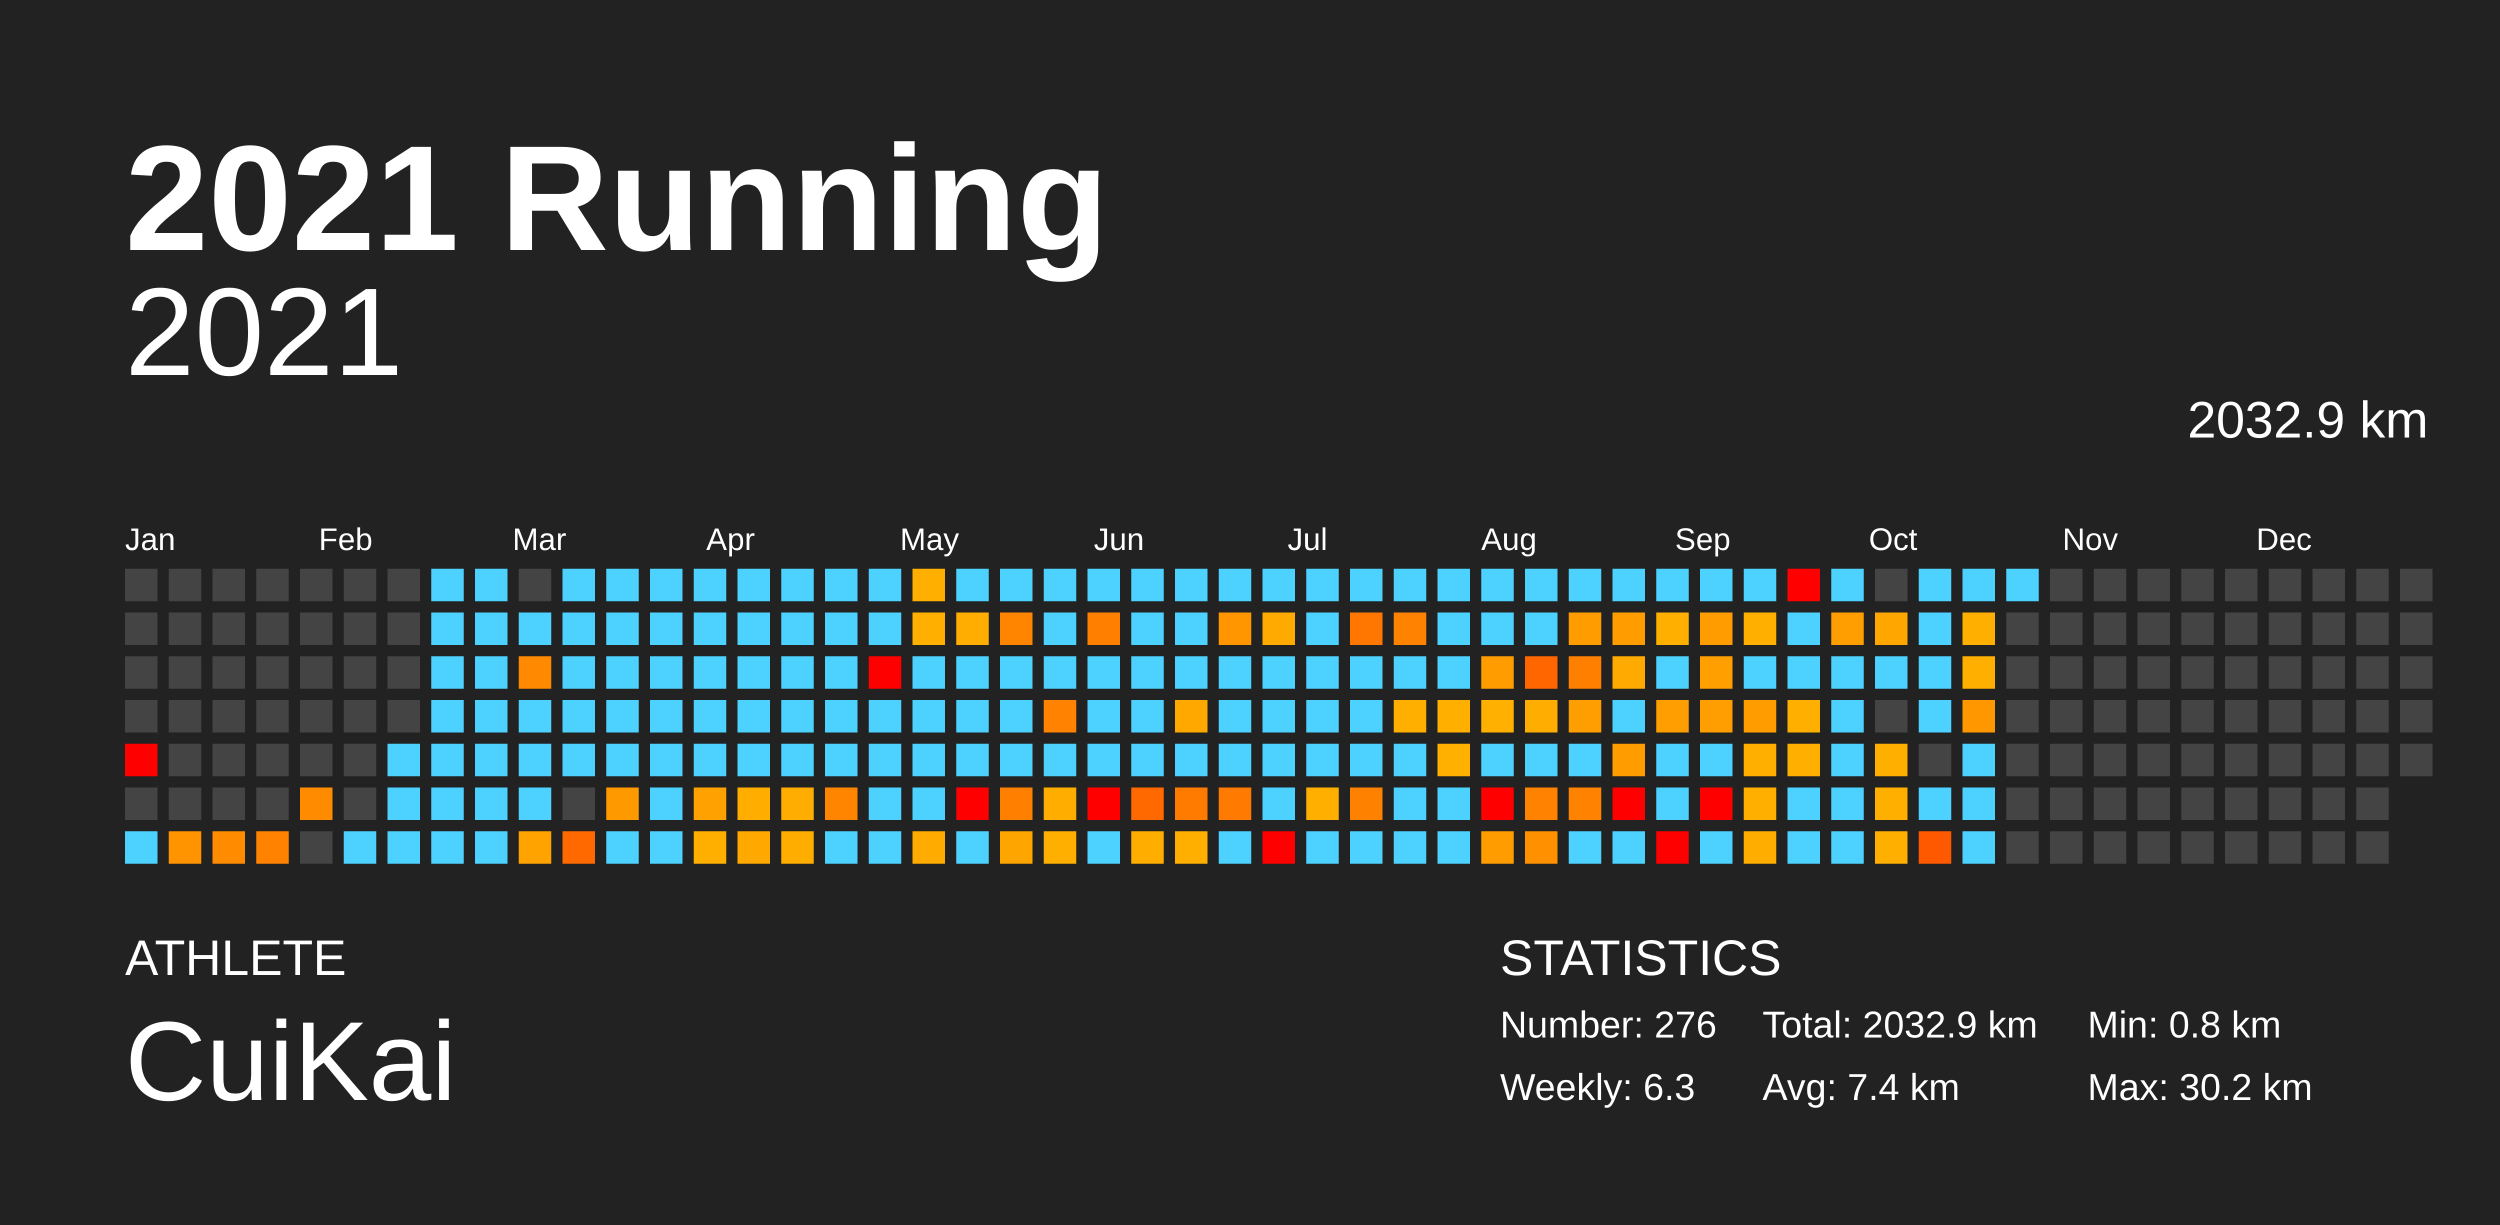
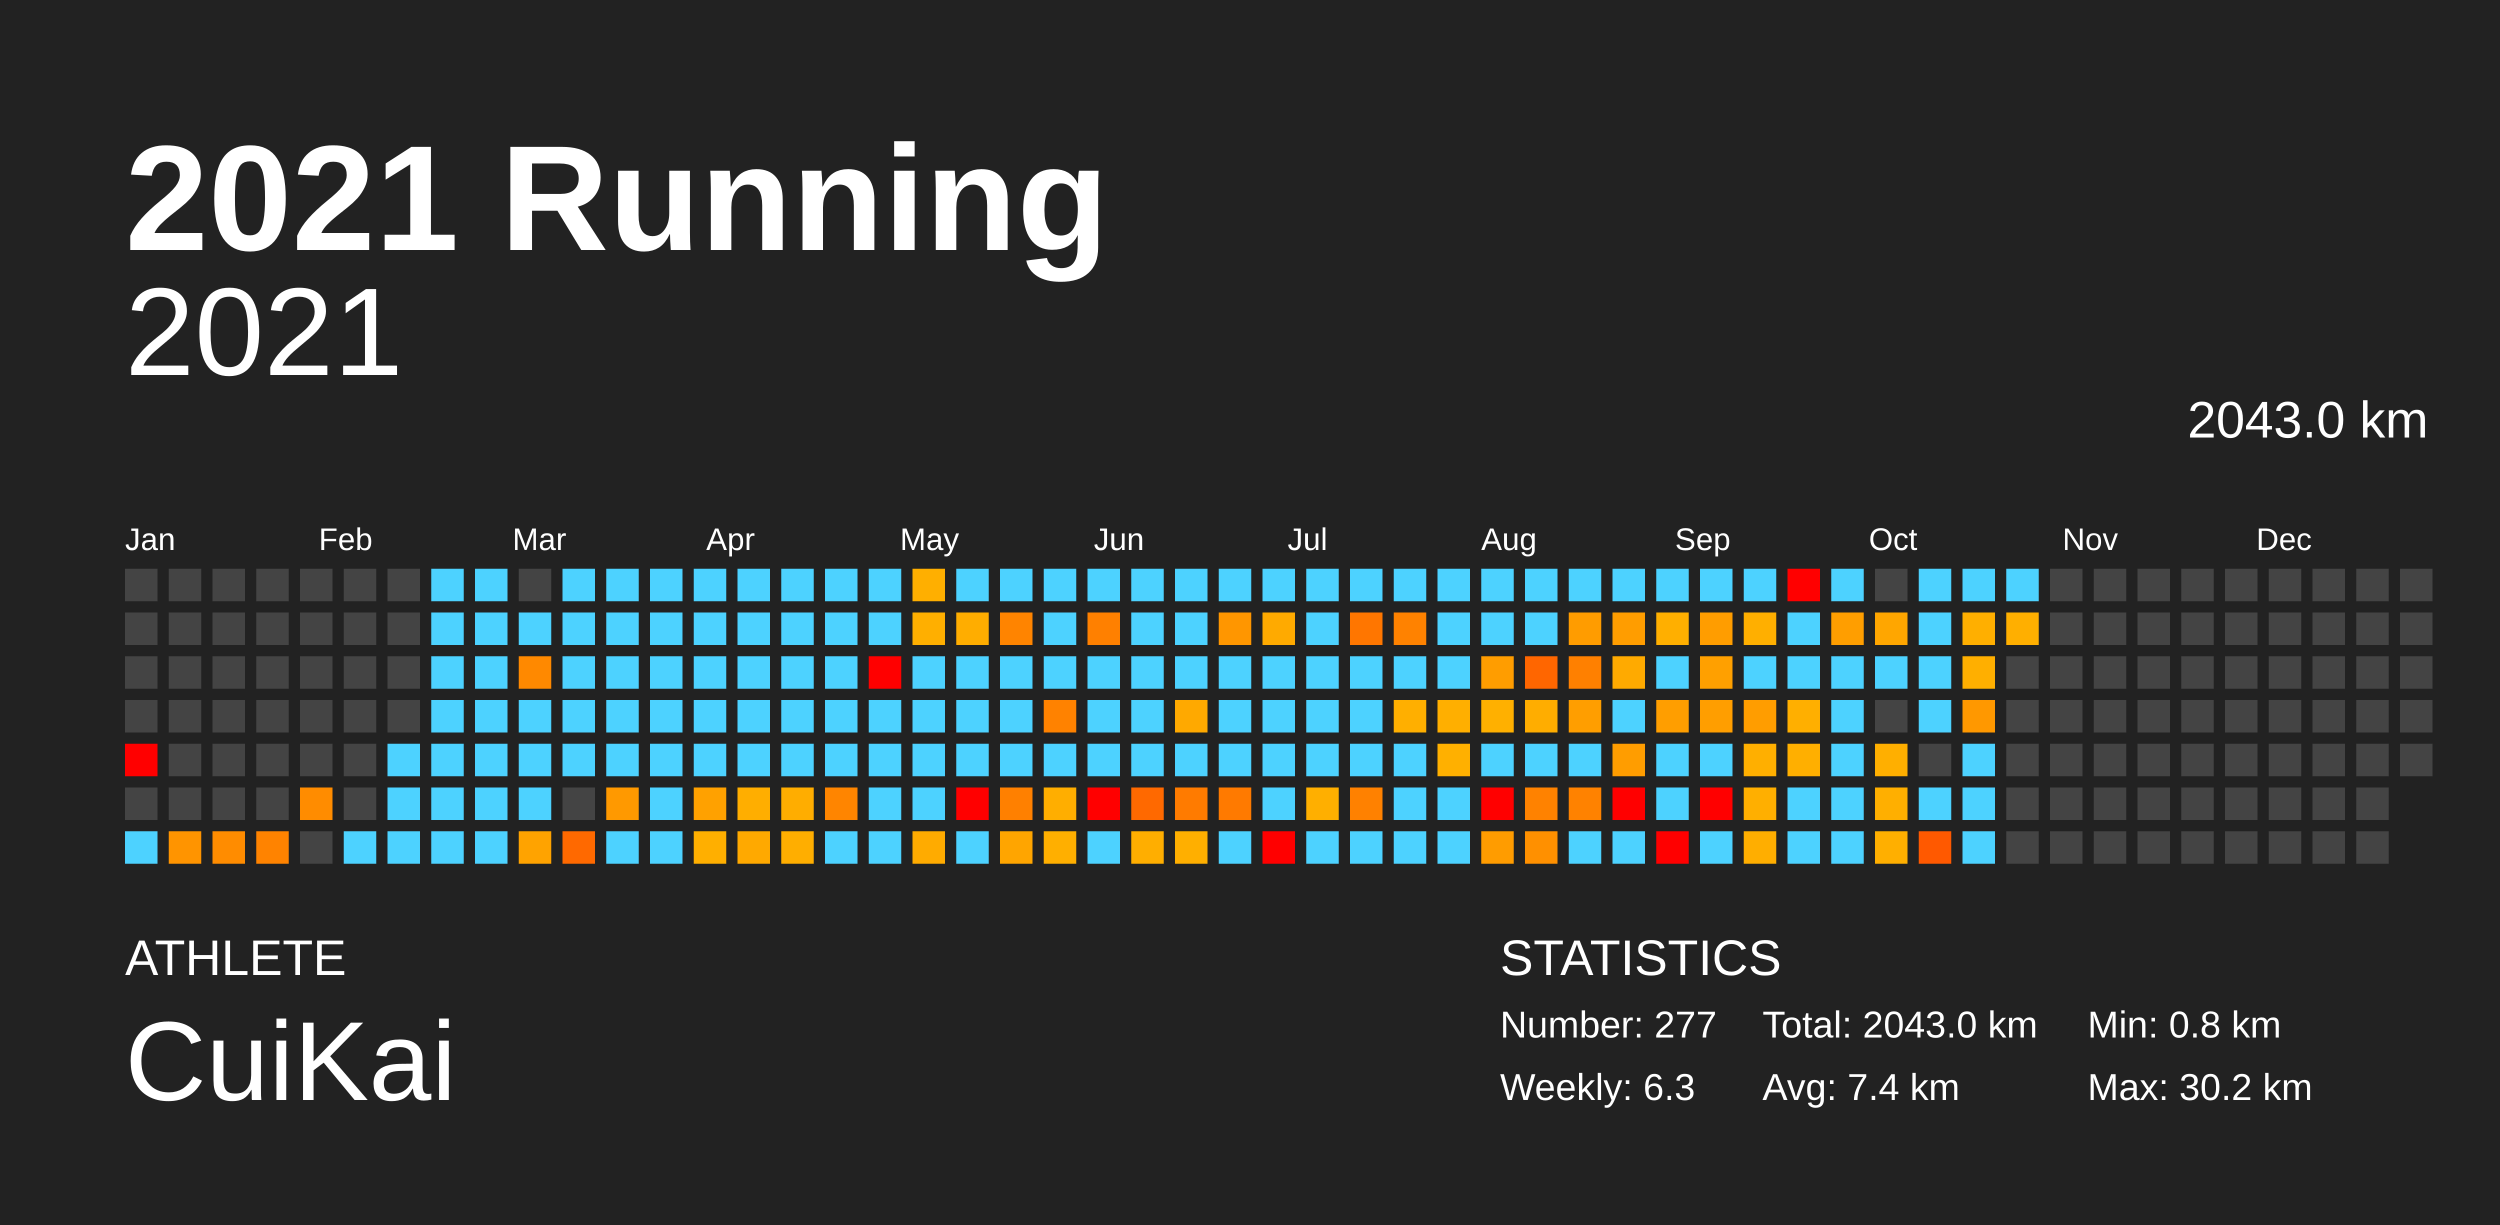
<svg xmlns="http://www.w3.org/2000/svg" baseProfile="full" height="98mm" version="1.1" viewBox="0,0,200,98" width="200mm">
  <defs />
  <rect fill="#222222" height="98" width="200" x="0" y="0" />
  <text fill="#FFFFFF" style="font-size:12px; font-family:Arial; font-weight:bold;" x="10" y="20">2021 Running</text>
  <text fill="#FFFFFF" style="font-size:4px; font-family:Arial" x="10" y="78">ATHLETE</text>
  <text fill="#FFFFFF" style="font-size:9px; font-family:Arial" x="10" y="88">CuiKai</text>
  <text fill="#FFFFFF" style="font-size:4px; font-family:Arial" x="120" y="78">STATISTICS</text>
-   <text fill="#FFFFFF" style="font-size:3px; font-family:Arial" x="120" y="83">Number: 276</text>
+   <text fill="#FFFFFF" style="font-size:3px; font-family:Arial" x="120" y="83">Number: 277</text>
  <text fill="#FFFFFF" style="font-size:3px; font-family:Arial" x="120" y="88">Weekly: 6.3</text>
-   <text fill="#FFFFFF" style="font-size:3px; font-family:Arial" x="141" y="83">Total: 2032.9 km</text>
+   <text fill="#FFFFFF" style="font-size:3px; font-family:Arial" x="141" y="83">Total: 2043.0 km</text>
  <text fill="#FFFFFF" style="font-size:3px; font-family:Arial" x="141" y="88">Avg: 7.4 km</text>
  <text fill="#FFFFFF" style="font-size:3px; font-family:Arial" x="167" y="83">Min: 0.8 km</text>
  <text fill="#FFFFFF" style="font-size:3px; font-family:Arial" x="167" y="88">Max: 30.2 km</text>
  <text alignment-baseline="hanging" fill="#FFFFFF" style="font-size:10.0px; font-family:Arial;" x="10" y="30">2021</text>
-   <text alignment-baseline="hanging" fill="#FFFFFF" style="font-size:4.125px; font-family:Arial;" x="175" y="35">2032.9 km</text>
+   <text alignment-baseline="hanging" fill="#FFFFFF" style="font-size:4.125px; font-family:Arial;" x="175" y="35">2043.0 km</text>
  <text fill="#FFFFFF" style="font-size:2.5px; font-family:Arial" x="10.0" y="44">Jan</text>
  <text fill="#FFFFFF" style="font-size:2.5px; font-family:Arial" x="25.5" y="44">Feb</text>
  <text fill="#FFFFFF" style="font-size:2.5px; font-family:Arial" x="41.0" y="44">Mar</text>
  <text fill="#FFFFFF" style="font-size:2.5px; font-family:Arial" x="56.5" y="44">Apr</text>
  <text fill="#FFFFFF" style="font-size:2.5px; font-family:Arial" x="72.0" y="44">May</text>
  <text fill="#FFFFFF" style="font-size:2.5px; font-family:Arial" x="87.5" y="44">Jun</text>
  <text fill="#FFFFFF" style="font-size:2.5px; font-family:Arial" x="103.0" y="44">Jul</text>
  <text fill="#FFFFFF" style="font-size:2.5px; font-family:Arial" x="118.5" y="44">Aug</text>
  <text fill="#FFFFFF" style="font-size:2.5px; font-family:Arial" x="134.0" y="44">Sep</text>
  <text fill="#FFFFFF" style="font-size:2.5px; font-family:Arial" x="149.5" y="44">Oct</text>
  <text fill="#FFFFFF" style="font-size:2.5px; font-family:Arial" x="165.0" y="44">Nov</text>
  <text fill="#FFFFFF" style="font-size:2.5px; font-family:Arial" x="180.5" y="44">Dec</text>
  <rect fill="#444444" height="2.6" width="2.6" x="10.0" y="45.5" />
  <rect fill="#444444" height="2.6" width="2.6" x="10.0" y="49.0" />
  <rect fill="#444444" height="2.6" width="2.6" x="10.0" y="52.5" />
  <rect fill="#444444" height="2.6" width="2.6" x="10.0" y="56.0" />
  <rect fill="red" height="2.6" width="2.6" x="10.0" y="59.5" />
  <rect fill="#444444" height="2.6" width="2.6" x="10.0" y="63.0" />
  <rect fill="#4dd2ff" height="2.6" width="2.6" x="10.0" y="66.5" />
  <rect fill="#444444" height="2.6" width="2.6" x="13.5" y="45.5" />
  <rect fill="#444444" height="2.6" width="2.6" x="13.5" y="49.0" />
  <rect fill="#444444" height="2.6" width="2.6" x="13.5" y="52.5" />
  <rect fill="#444444" height="2.6" width="2.6" x="13.5" y="56.0" />
  <rect fill="#444444" height="2.6" width="2.6" x="13.5" y="59.5" />
  <rect fill="#444444" height="2.6" width="2.6" x="13.5" y="63.0" />
  <rect fill="#ff9400" height="2.6" width="2.6" x="13.5" y="66.5" />
  <rect fill="#444444" height="2.6" width="2.6" x="17.0" y="45.5" />
  <rect fill="#444444" height="2.6" width="2.6" x="17.0" y="49.0" />
  <rect fill="#444444" height="2.6" width="2.6" x="17.0" y="52.5" />
  <rect fill="#444444" height="2.6" width="2.6" x="17.0" y="56.0" />
  <rect fill="#444444" height="2.6" width="2.6" x="17.0" y="59.5" />
  <rect fill="#444444" height="2.6" width="2.6" x="17.0" y="63.0" />
  <rect fill="#ff8c00" height="2.6" width="2.6" x="17.0" y="66.5" />
  <rect fill="#444444" height="2.6" width="2.6" x="20.5" y="45.5" />
  <rect fill="#444444" height="2.6" width="2.6" x="20.5" y="49.0" />
  <rect fill="#444444" height="2.6" width="2.6" x="20.5" y="52.5" />
  <rect fill="#444444" height="2.6" width="2.6" x="20.5" y="56.0" />
  <rect fill="#444444" height="2.6" width="2.6" x="20.5" y="59.5" />
  <rect fill="#444444" height="2.6" width="2.6" x="20.5" y="63.0" />
  <rect fill="#ff8300" height="2.6" width="2.6" x="20.5" y="66.5" />
  <rect fill="#444444" height="2.6" width="2.6" x="24.0" y="45.5" />
  <rect fill="#444444" height="2.6" width="2.6" x="24.0" y="49.0" />
  <rect fill="#444444" height="2.6" width="2.6" x="24.0" y="52.5" />
  <rect fill="#444444" height="2.6" width="2.6" x="24.0" y="56.0" />
  <rect fill="#444444" height="2.6" width="2.6" x="24.0" y="59.5" />
  <rect fill="#ff8c00" height="2.6" width="2.6" x="24.0" y="63.0" />
  <rect fill="#444444" height="2.6" width="2.6" x="24.0" y="66.5" />
  <rect fill="#444444" height="2.6" width="2.6" x="27.5" y="45.5" />
  <rect fill="#444444" height="2.6" width="2.6" x="27.5" y="49.0" />
  <rect fill="#444444" height="2.6" width="2.6" x="27.5" y="52.5" />
  <rect fill="#444444" height="2.6" width="2.6" x="27.5" y="56.0" />
  <rect fill="#444444" height="2.6" width="2.6" x="27.5" y="59.5" />
  <rect fill="#444444" height="2.6" width="2.6" x="27.5" y="63.0" />
  <rect fill="#4dd2ff" height="2.6" width="2.6" x="27.5" y="66.5" />
  <rect fill="#444444" height="2.6" width="2.6" x="31.0" y="45.5" />
  <rect fill="#444444" height="2.6" width="2.6" x="31.0" y="49.0" />
  <rect fill="#444444" height="2.6" width="2.6" x="31.0" y="52.5" />
  <rect fill="#444444" height="2.6" width="2.6" x="31.0" y="56.0" />
  <rect fill="#4dd2ff" height="2.6" width="2.6" x="31.0" y="59.5" />
  <rect fill="#4dd2ff" height="2.6" width="2.6" x="31.0" y="63.0" />
  <rect fill="#4dd2ff" height="2.6" width="2.6" x="31.0" y="66.5" />
  <rect fill="#4dd2ff" height="2.6" width="2.6" x="34.5" y="45.5" />
  <rect fill="#4dd2ff" height="2.6" width="2.6" x="34.5" y="49.0" />
  <rect fill="#4dd2ff" height="2.6" width="2.6" x="34.5" y="52.5" />
  <rect fill="#4dd2ff" height="2.6" width="2.6" x="34.5" y="56.0" />
  <rect fill="#4dd2ff" height="2.6" width="2.6" x="34.5" y="59.5" />
  <rect fill="#4dd2ff" height="2.6" width="2.6" x="34.5" y="63.0" />
  <rect fill="#4dd2ff" height="2.6" width="2.6" x="34.5" y="66.5" />
  <rect fill="#4dd2ff" height="2.6" width="2.6" x="38.0" y="45.5" />
  <rect fill="#4dd2ff" height="2.6" width="2.6" x="38.0" y="49.0" />
  <rect fill="#4dd2ff" height="2.6" width="2.6" x="38.0" y="52.5" />
  <rect fill="#4dd2ff" height="2.6" width="2.6" x="38.0" y="56.0" />
  <rect fill="#4dd2ff" height="2.6" width="2.6" x="38.0" y="59.5" />
  <rect fill="#4dd2ff" height="2.6" width="2.6" x="38.0" y="63.0" />
  <rect fill="#4dd2ff" height="2.6" width="2.6" x="38.0" y="66.5" />
  <rect fill="#444444" height="2.6" width="2.6" x="41.5" y="45.5" />
  <rect fill="#4dd2ff" height="2.6" width="2.6" x="41.5" y="49.0" />
  <rect fill="#ff8900" height="2.6" width="2.6" x="41.5" y="52.5" />
  <rect fill="#4dd2ff" height="2.6" width="2.6" x="41.5" y="56.0" />
  <rect fill="#4dd2ff" height="2.6" width="2.6" x="41.5" y="59.5" />
  <rect fill="#4dd2ff" height="2.6" width="2.6" x="41.5" y="63.0" />
  <rect fill="#ffa300" height="2.6" width="2.6" x="41.5" y="66.5" />
  <rect fill="#4dd2ff" height="2.6" width="2.6" x="45.0" y="45.5" />
  <rect fill="#4dd2ff" height="2.6" width="2.6" x="45.0" y="49.0" />
  <rect fill="#4dd2ff" height="2.6" width="2.6" x="45.0" y="52.5" />
  <rect fill="#4dd2ff" height="2.6" width="2.6" x="45.0" y="56.0" />
  <rect fill="#4dd2ff" height="2.6" width="2.6" x="45.0" y="59.5" />
  <rect fill="#444444" height="2.6" width="2.6" x="45.0" y="63.0" />
  <rect fill="#ff6900" height="2.6" width="2.6" x="45.0" y="66.5" />
  <rect fill="#4dd2ff" height="2.6" width="2.6" x="48.5" y="45.5" />
  <rect fill="#4dd2ff" height="2.6" width="2.6" x="48.5" y="49.0" />
  <rect fill="#4dd2ff" height="2.6" width="2.6" x="48.5" y="52.5" />
  <rect fill="#4dd2ff" height="2.6" width="2.6" x="48.5" y="56.0" />
  <rect fill="#4dd2ff" height="2.6" width="2.6" x="48.5" y="59.5" />
  <rect fill="#ff9900" height="2.6" width="2.6" x="48.5" y="63.0" />
  <rect fill="#4dd2ff" height="2.6" width="2.6" x="48.5" y="66.5" />
  <rect fill="#4dd2ff" height="2.6" width="2.6" x="52.0" y="45.5" />
  <rect fill="#4dd2ff" height="2.6" width="2.6" x="52.0" y="49.0" />
  <rect fill="#4dd2ff" height="2.6" width="2.6" x="52.0" y="52.5" />
  <rect fill="#4dd2ff" height="2.6" width="2.6" x="52.0" y="56.0" />
  <rect fill="#4dd2ff" height="2.6" width="2.6" x="52.0" y="59.5" />
  <rect fill="#4dd2ff" height="2.6" width="2.6" x="52.0" y="63.0" />
  <rect fill="#4dd2ff" height="2.6" width="2.6" x="52.0" y="66.5" />
  <rect fill="#4dd2ff" height="2.6" width="2.6" x="55.5" y="45.5" />
  <rect fill="#4dd2ff" height="2.6" width="2.6" x="55.5" y="49.0" />
  <rect fill="#4dd2ff" height="2.6" width="2.6" x="55.5" y="52.5" />
  <rect fill="#4dd2ff" height="2.6" width="2.6" x="55.5" y="56.0" />
  <rect fill="#4dd2ff" height="2.6" width="2.6" x="55.5" y="59.5" />
  <rect fill="#ffa100" height="2.6" width="2.6" x="55.5" y="63.0" />
  <rect fill="#ffaf00" height="2.6" width="2.6" x="55.5" y="66.5" />
  <rect fill="#4dd2ff" height="2.6" width="2.6" x="59.0" y="45.5" />
  <rect fill="#4dd2ff" height="2.6" width="2.6" x="59.0" y="49.0" />
  <rect fill="#4dd2ff" height="2.6" width="2.6" x="59.0" y="52.5" />
  <rect fill="#4dd2ff" height="2.6" width="2.6" x="59.0" y="56.0" />
  <rect fill="#4dd2ff" height="2.6" width="2.6" x="59.0" y="59.5" />
  <rect fill="#ffae00" height="2.6" width="2.6" x="59.0" y="63.0" />
  <rect fill="#ffa900" height="2.6" width="2.6" x="59.0" y="66.5" />
  <rect fill="#4dd2ff" height="2.6" width="2.6" x="62.5" y="45.5" />
  <rect fill="#4dd2ff" height="2.6" width="2.6" x="62.5" y="49.0" />
  <rect fill="#4dd2ff" height="2.6" width="2.6" x="62.5" y="52.5" />
  <rect fill="#4dd2ff" height="2.6" width="2.6" x="62.5" y="56.0" />
  <rect fill="#4dd2ff" height="2.6" width="2.6" x="62.5" y="59.5" />
  <rect fill="#ffad00" height="2.6" width="2.6" x="62.5" y="63.0" />
  <rect fill="#ffae00" height="2.6" width="2.6" x="62.5" y="66.5" />
  <rect fill="#4dd2ff" height="2.6" width="2.6" x="66.0" y="45.5" />
  <rect fill="#4dd2ff" height="2.6" width="2.6" x="66.0" y="49.0" />
  <rect fill="#4dd2ff" height="2.6" width="2.6" x="66.0" y="52.5" />
  <rect fill="#4dd2ff" height="2.6" width="2.6" x="66.0" y="56.0" />
  <rect fill="#4dd2ff" height="2.6" width="2.6" x="66.0" y="59.5" />
  <rect fill="#ff8500" height="2.6" width="2.6" x="66.0" y="63.0" />
  <rect fill="#4dd2ff" height="2.6" width="2.6" x="66.0" y="66.5" />
  <rect fill="#4dd2ff" height="2.6" width="2.6" x="69.5" y="45.5" />
  <rect fill="#4dd2ff" height="2.6" width="2.6" x="69.5" y="49.0" />
  <rect fill="red" height="2.6" width="2.6" x="69.5" y="52.5" />
  <rect fill="#4dd2ff" height="2.6" width="2.6" x="69.5" y="56.0" />
  <rect fill="#4dd2ff" height="2.6" width="2.6" x="69.5" y="59.5" />
  <rect fill="#4dd2ff" height="2.6" width="2.6" x="69.5" y="63.0" />
  <rect fill="#4dd2ff" height="2.6" width="2.6" x="69.5" y="66.5" />
  <rect fill="#ffaf00" height="2.6" width="2.6" x="73.0" y="45.5" />
  <rect fill="#ffaf00" height="2.6" width="2.6" x="73.0" y="49.0" />
  <rect fill="#4dd2ff" height="2.6" width="2.6" x="73.0" y="52.5" />
  <rect fill="#4dd2ff" height="2.6" width="2.6" x="73.0" y="56.0" />
  <rect fill="#4dd2ff" height="2.6" width="2.6" x="73.0" y="59.5" />
  <rect fill="#4dd2ff" height="2.6" width="2.6" x="73.0" y="63.0" />
  <rect fill="#ffab00" height="2.6" width="2.6" x="73.0" y="66.5" />
  <rect fill="#4dd2ff" height="2.6" width="2.6" x="76.5" y="45.5" />
  <rect fill="#ffad00" height="2.6" width="2.6" x="76.5" y="49.0" />
  <rect fill="#4dd2ff" height="2.6" width="2.6" x="76.5" y="52.5" />
  <rect fill="#4dd2ff" height="2.6" width="2.6" x="76.5" y="56.0" />
  <rect fill="#4dd2ff" height="2.6" width="2.6" x="76.5" y="59.5" />
  <rect fill="red" height="2.6" width="2.6" x="76.5" y="63.0" />
  <rect fill="#4dd2ff" height="2.6" width="2.6" x="76.5" y="66.5" />
  <rect fill="#4dd2ff" height="2.6" width="2.6" x="80.0" y="45.5" />
  <rect fill="#ff8400" height="2.6" width="2.6" x="80.0" y="49.0" />
  <rect fill="#4dd2ff" height="2.6" width="2.6" x="80.0" y="52.5" />
  <rect fill="#4dd2ff" height="2.6" width="2.6" x="80.0" y="56.0" />
  <rect fill="#4dd2ff" height="2.6" width="2.6" x="80.0" y="59.5" />
  <rect fill="#ff8000" height="2.6" width="2.6" x="80.0" y="63.0" />
  <rect fill="#ffa500" height="2.6" width="2.6" x="80.0" y="66.5" />
  <rect fill="#4dd2ff" height="2.6" width="2.6" x="83.5" y="45.5" />
  <rect fill="#4dd2ff" height="2.6" width="2.6" x="83.5" y="49.0" />
  <rect fill="#4dd2ff" height="2.6" width="2.6" x="83.5" y="52.5" />
  <rect fill="#ff8200" height="2.6" width="2.6" x="83.5" y="56.0" />
  <rect fill="#4dd2ff" height="2.6" width="2.6" x="83.5" y="59.5" />
  <rect fill="#ffae00" height="2.6" width="2.6" x="83.5" y="63.0" />
  <rect fill="#ffaf00" height="2.6" width="2.6" x="83.5" y="66.5" />
  <rect fill="#4dd2ff" height="2.6" width="2.6" x="87.0" y="45.5" />
  <rect fill="#ff8000" height="2.6" width="2.6" x="87.0" y="49.0" />
  <rect fill="#4dd2ff" height="2.6" width="2.6" x="87.0" y="52.5" />
  <rect fill="#4dd2ff" height="2.6" width="2.6" x="87.0" y="56.0" />
  <rect fill="#4dd2ff" height="2.6" width="2.6" x="87.0" y="59.5" />
  <rect fill="red" height="2.6" width="2.6" x="87.0" y="63.0" />
  <rect fill="#4dd2ff" height="2.6" width="2.6" x="87.0" y="66.5" />
  <rect fill="#4dd2ff" height="2.6" width="2.6" x="90.5" y="45.5" />
  <rect fill="#4dd2ff" height="2.6" width="2.6" x="90.5" y="49.0" />
  <rect fill="#4dd2ff" height="2.6" width="2.6" x="90.5" y="52.5" />
  <rect fill="#4dd2ff" height="2.6" width="2.6" x="90.5" y="56.0" />
  <rect fill="#4dd2ff" height="2.6" width="2.6" x="90.5" y="59.5" />
  <rect fill="#ff6900" height="2.6" width="2.6" x="90.5" y="63.0" />
  <rect fill="#ffae00" height="2.6" width="2.6" x="90.5" y="66.5" />
  <rect fill="#4dd2ff" height="2.6" width="2.6" x="94.0" y="45.5" />
  <rect fill="#4dd2ff" height="2.6" width="2.6" x="94.0" y="49.0" />
  <rect fill="#4dd2ff" height="2.6" width="2.6" x="94.0" y="52.5" />
  <rect fill="#ffa900" height="2.6" width="2.6" x="94.0" y="56.0" />
  <rect fill="#4dd2ff" height="2.6" width="2.6" x="94.0" y="59.5" />
  <rect fill="#ff7b00" height="2.6" width="2.6" x="94.0" y="63.0" />
  <rect fill="#ffaf00" height="2.6" width="2.6" x="94.0" y="66.5" />
  <rect fill="#4dd2ff" height="2.6" width="2.6" x="97.5" y="45.5" />
  <rect fill="#ff9600" height="2.6" width="2.6" x="97.5" y="49.0" />
  <rect fill="#4dd2ff" height="2.6" width="2.6" x="97.5" y="52.5" />
  <rect fill="#4dd2ff" height="2.6" width="2.6" x="97.5" y="56.0" />
  <rect fill="#4dd2ff" height="2.6" width="2.6" x="97.5" y="59.5" />
  <rect fill="#ff7a00" height="2.6" width="2.6" x="97.5" y="63.0" />
  <rect fill="#4dd2ff" height="2.6" width="2.6" x="97.5" y="66.5" />
  <rect fill="#4dd2ff" height="2.6" width="2.6" x="101.0" y="45.5" />
  <rect fill="#ffaa00" height="2.6" width="2.6" x="101.0" y="49.0" />
  <rect fill="#4dd2ff" height="2.6" width="2.6" x="101.0" y="52.5" />
  <rect fill="#4dd2ff" height="2.6" width="2.6" x="101.0" y="56.0" />
  <rect fill="#4dd2ff" height="2.6" width="2.6" x="101.0" y="59.5" />
  <rect fill="#4dd2ff" height="2.6" width="2.6" x="101.0" y="63.0" />
  <rect fill="red" height="2.6" width="2.6" x="101.0" y="66.5" />
  <rect fill="#4dd2ff" height="2.6" width="2.6" x="104.5" y="45.5" />
  <rect fill="#4dd2ff" height="2.6" width="2.6" x="104.5" y="49.0" />
  <rect fill="#4dd2ff" height="2.6" width="2.6" x="104.5" y="52.5" />
  <rect fill="#4dd2ff" height="2.6" width="2.6" x="104.5" y="56.0" />
  <rect fill="#4dd2ff" height="2.6" width="2.6" x="104.5" y="59.5" />
  <rect fill="#ffaf00" height="2.6" width="2.6" x="104.5" y="63.0" />
  <rect fill="#4dd2ff" height="2.6" width="2.6" x="104.5" y="66.5" />
  <rect fill="#4dd2ff" height="2.6" width="2.6" x="108.0" y="45.5" />
  <rect fill="#ff7600" height="2.6" width="2.6" x="108.0" y="49.0" />
  <rect fill="#4dd2ff" height="2.6" width="2.6" x="108.0" y="52.5" />
  <rect fill="#4dd2ff" height="2.6" width="2.6" x="108.0" y="56.0" />
  <rect fill="#4dd2ff" height="2.6" width="2.6" x="108.0" y="59.5" />
  <rect fill="#ff8100" height="2.6" width="2.6" x="108.0" y="63.0" />
  <rect fill="#4dd2ff" height="2.6" width="2.6" x="108.0" y="66.5" />
  <rect fill="#4dd2ff" height="2.6" width="2.6" x="111.5" y="45.5" />
  <rect fill="#ff8200" height="2.6" width="2.6" x="111.5" y="49.0" />
  <rect fill="#4dd2ff" height="2.6" width="2.6" x="111.5" y="52.5" />
  <rect fill="#ffaf00" height="2.6" width="2.6" x="111.5" y="56.0" />
  <rect fill="#4dd2ff" height="2.6" width="2.6" x="111.5" y="59.5" />
  <rect fill="#4dd2ff" height="2.6" width="2.6" x="111.5" y="63.0" />
  <rect fill="#4dd2ff" height="2.6" width="2.6" x="111.5" y="66.5" />
  <rect fill="#4dd2ff" height="2.6" width="2.6" x="115.0" y="45.5" />
  <rect fill="#4dd2ff" height="2.6" width="2.6" x="115.0" y="49.0" />
  <rect fill="#4dd2ff" height="2.6" width="2.6" x="115.0" y="52.5" />
  <rect fill="#ffaf00" height="2.6" width="2.6" x="115.0" y="56.0" />
  <rect fill="#ffb000" height="2.6" width="2.6" x="115.0" y="59.5" />
  <rect fill="#4dd2ff" height="2.6" width="2.6" x="115.0" y="63.0" />
  <rect fill="#4dd2ff" height="2.6" width="2.6" x="115.0" y="66.5" />
  <rect fill="#4dd2ff" height="2.6" width="2.6" x="118.5" y="45.5" />
  <rect fill="#4dd2ff" height="2.6" width="2.6" x="118.5" y="49.0" />
  <rect fill="#ff9d00" height="2.6" width="2.6" x="118.5" y="52.5" />
  <rect fill="#ffb000" height="2.6" width="2.6" x="118.5" y="56.0" />
  <rect fill="#4dd2ff" height="2.6" width="2.6" x="118.5" y="59.5" />
  <rect fill="red" height="2.6" width="2.6" x="118.5" y="63.0" />
  <rect fill="#ff9c00" height="2.6" width="2.6" x="118.5" y="66.5" />
  <rect fill="#4dd2ff" height="2.6" width="2.6" x="122.0" y="45.5" />
  <rect fill="#4dd2ff" height="2.6" width="2.6" x="122.0" y="49.0" />
  <rect fill="#ff6600" height="2.6" width="2.6" x="122.0" y="52.5" />
  <rect fill="#ffad00" height="2.6" width="2.6" x="122.0" y="56.0" />
  <rect fill="#4dd2ff" height="2.6" width="2.6" x="122.0" y="59.5" />
  <rect fill="#ff8200" height="2.6" width="2.6" x="122.0" y="63.0" />
  <rect fill="#ff9000" height="2.6" width="2.6" x="122.0" y="66.5" />
  <rect fill="#4dd2ff" height="2.6" width="2.6" x="125.5" y="45.5" />
  <rect fill="#ff9c00" height="2.6" width="2.6" x="125.5" y="49.0" />
  <rect fill="#ff8000" height="2.6" width="2.6" x="125.5" y="52.5" />
  <rect fill="#ff9e00" height="2.6" width="2.6" x="125.5" y="56.0" />
  <rect fill="#4dd2ff" height="2.6" width="2.6" x="125.5" y="59.5" />
  <rect fill="#ff8200" height="2.6" width="2.6" x="125.5" y="63.0" />
  <rect fill="#4dd2ff" height="2.6" width="2.6" x="125.5" y="66.5" />
  <rect fill="#4dd2ff" height="2.6" width="2.6" x="129.0" y="45.5" />
  <rect fill="#ff9d00" height="2.6" width="2.6" x="129.0" y="49.0" />
  <rect fill="#ffaa00" height="2.6" width="2.6" x="129.0" y="52.5" />
  <rect fill="#4dd2ff" height="2.6" width="2.6" x="129.0" y="56.0" />
  <rect fill="#ff9d00" height="2.6" width="2.6" x="129.0" y="59.5" />
  <rect fill="red" height="2.6" width="2.6" x="129.0" y="63.0" />
  <rect fill="#4dd2ff" height="2.6" width="2.6" x="129.0" y="66.5" />
  <rect fill="#4dd2ff" height="2.6" width="2.6" x="132.5" y="45.5" />
  <rect fill="#ffaf00" height="2.6" width="2.6" x="132.5" y="49.0" />
  <rect fill="#4dd2ff" height="2.6" width="2.6" x="132.5" y="52.5" />
  <rect fill="#ff9e00" height="2.6" width="2.6" x="132.5" y="56.0" />
  <rect fill="#4dd2ff" height="2.6" width="2.6" x="132.5" y="59.5" />
  <rect fill="#4dd2ff" height="2.6" width="2.6" x="132.5" y="63.0" />
  <rect fill="red" height="2.6" width="2.6" x="132.5" y="66.5" />
  <rect fill="#4dd2ff" height="2.6" width="2.6" x="136.0" y="45.5" />
  <rect fill="#ff9d00" height="2.6" width="2.6" x="136.0" y="49.0" />
  <rect fill="#ffa000" height="2.6" width="2.6" x="136.0" y="52.5" />
  <rect fill="#ff9e00" height="2.6" width="2.6" x="136.0" y="56.0" />
  <rect fill="#4dd2ff" height="2.6" width="2.6" x="136.0" y="59.5" />
  <rect fill="red" height="2.6" width="2.6" x="136.0" y="63.0" />
  <rect fill="#4dd2ff" height="2.6" width="2.6" x="136.0" y="66.5" />
  <rect fill="#4dd2ff" height="2.6" width="2.6" x="139.5" y="45.5" />
  <rect fill="#ffaf00" height="2.6" width="2.6" x="139.5" y="49.0" />
  <rect fill="#4dd2ff" height="2.6" width="2.6" x="139.5" y="52.5" />
  <rect fill="#ff9d00" height="2.6" width="2.6" x="139.5" y="56.0" />
  <rect fill="#ffaf00" height="2.6" width="2.6" x="139.5" y="59.5" />
  <rect fill="#ffaf00" height="2.6" width="2.6" x="139.5" y="63.0" />
  <rect fill="#ffae00" height="2.6" width="2.6" x="139.5" y="66.5" />
  <rect fill="red" height="2.6" width="2.6" x="143.0" y="45.5" />
  <rect fill="#4dd2ff" height="2.6" width="2.6" x="143.0" y="49.0" />
  <rect fill="#4dd2ff" height="2.6" width="2.6" x="143.0" y="52.5" />
  <rect fill="#ffaf00" height="2.6" width="2.6" x="143.0" y="56.0" />
  <rect fill="#ffaf00" height="2.6" width="2.6" x="143.0" y="59.5" />
  <rect fill="#4dd2ff" height="2.6" width="2.6" x="143.0" y="63.0" />
  <rect fill="#4dd2ff" height="2.6" width="2.6" x="143.0" y="66.5" />
  <rect fill="#4dd2ff" height="2.6" width="2.6" x="146.5" y="45.5" />
  <rect fill="#ff9e00" height="2.6" width="2.6" x="146.5" y="49.0" />
  <rect fill="#4dd2ff" height="2.6" width="2.6" x="146.5" y="52.5" />
  <rect fill="#4dd2ff" height="2.6" width="2.6" x="146.5" y="56.0" />
  <rect fill="#4dd2ff" height="2.6" width="2.6" x="146.5" y="59.5" />
  <rect fill="#4dd2ff" height="2.6" width="2.6" x="146.5" y="63.0" />
  <rect fill="#4dd2ff" height="2.6" width="2.6" x="146.5" y="66.5" />
  <rect fill="#444444" height="2.6" width="2.6" x="150.0" y="45.5" />
  <rect fill="#ffa600" height="2.6" width="2.6" x="150.0" y="49.0" />
  <rect fill="#4dd2ff" height="2.6" width="2.6" x="150.0" y="52.5" />
  <rect fill="#444444" height="2.6" width="2.6" x="150.0" y="56.0" />
  <rect fill="#ffaf00" height="2.6" width="2.6" x="150.0" y="59.5" />
  <rect fill="#ffaf00" height="2.6" width="2.6" x="150.0" y="63.0" />
  <rect fill="#ffaf00" height="2.6" width="2.6" x="150.0" y="66.5" />
  <rect fill="#4dd2ff" height="2.6" width="2.6" x="153.5" y="45.5" />
  <rect fill="#4dd2ff" height="2.6" width="2.6" x="153.5" y="49.0" />
  <rect fill="#4dd2ff" height="2.6" width="2.6" x="153.5" y="52.5" />
  <rect fill="#4dd2ff" height="2.6" width="2.6" x="153.5" y="56.0" />
  <rect fill="#444444" height="2.6" width="2.6" x="153.5" y="59.5" />
  <rect fill="#4dd2ff" height="2.6" width="2.6" x="153.5" y="63.0" />
  <rect fill="#ff5900" height="2.6" width="2.6" x="153.5" y="66.5" />
  <rect fill="#4dd2ff" height="2.6" width="2.6" x="157.0" y="45.5" />
  <rect fill="#ffaf00" height="2.6" width="2.6" x="157.0" y="49.0" />
  <rect fill="#ffaf00" height="2.6" width="2.6" x="157.0" y="52.5" />
  <rect fill="#ff9800" height="2.6" width="2.6" x="157.0" y="56.0" />
  <rect fill="#4dd2ff" height="2.6" width="2.6" x="157.0" y="59.5" />
  <rect fill="#4dd2ff" height="2.6" width="2.6" x="157.0" y="63.0" />
  <rect fill="#4dd2ff" height="2.6" width="2.6" x="157.0" y="66.5" />
  <rect fill="#4dd2ff" height="2.6" width="2.6" x="160.5" y="45.5" />
-   <rect fill="#444444" height="2.6" width="2.6" x="160.5" y="49.0" />
+   <rect fill="#ffaf00" height="2.6" width="2.6" x="160.5" y="49.0" />
  <rect fill="#444444" height="2.6" width="2.6" x="160.5" y="52.5" />
  <rect fill="#444444" height="2.6" width="2.6" x="160.5" y="56.0" />
  <rect fill="#444444" height="2.6" width="2.6" x="160.5" y="59.5" />
  <rect fill="#444444" height="2.6" width="2.6" x="160.5" y="63.0" />
  <rect fill="#444444" height="2.6" width="2.6" x="160.5" y="66.5" />
  <rect fill="#444444" height="2.6" width="2.6" x="164.0" y="45.5" />
  <rect fill="#444444" height="2.6" width="2.6" x="164.0" y="49.0" />
  <rect fill="#444444" height="2.6" width="2.6" x="164.0" y="52.5" />
  <rect fill="#444444" height="2.6" width="2.6" x="164.0" y="56.0" />
  <rect fill="#444444" height="2.6" width="2.6" x="164.0" y="59.5" />
  <rect fill="#444444" height="2.6" width="2.6" x="164.0" y="63.0" />
  <rect fill="#444444" height="2.6" width="2.6" x="164.0" y="66.5" />
  <rect fill="#444444" height="2.6" width="2.6" x="167.5" y="45.5" />
  <rect fill="#444444" height="2.6" width="2.6" x="167.5" y="49.0" />
  <rect fill="#444444" height="2.6" width="2.6" x="167.5" y="52.5" />
  <rect fill="#444444" height="2.6" width="2.6" x="167.5" y="56.0" />
  <rect fill="#444444" height="2.6" width="2.6" x="167.5" y="59.5" />
  <rect fill="#444444" height="2.6" width="2.6" x="167.5" y="63.0" />
  <rect fill="#444444" height="2.6" width="2.6" x="167.5" y="66.5" />
  <rect fill="#444444" height="2.6" width="2.6" x="171.0" y="45.5" />
  <rect fill="#444444" height="2.6" width="2.6" x="171.0" y="49.0" />
  <rect fill="#444444" height="2.6" width="2.6" x="171.0" y="52.5" />
  <rect fill="#444444" height="2.6" width="2.6" x="171.0" y="56.0" />
  <rect fill="#444444" height="2.6" width="2.6" x="171.0" y="59.5" />
  <rect fill="#444444" height="2.6" width="2.6" x="171.0" y="63.0" />
  <rect fill="#444444" height="2.6" width="2.6" x="171.0" y="66.5" />
  <rect fill="#444444" height="2.6" width="2.6" x="174.5" y="45.5" />
  <rect fill="#444444" height="2.6" width="2.6" x="174.5" y="49.0" />
  <rect fill="#444444" height="2.6" width="2.6" x="174.5" y="52.5" />
  <rect fill="#444444" height="2.6" width="2.6" x="174.5" y="56.0" />
  <rect fill="#444444" height="2.6" width="2.6" x="174.5" y="59.5" />
  <rect fill="#444444" height="2.6" width="2.6" x="174.5" y="63.0" />
  <rect fill="#444444" height="2.6" width="2.6" x="174.5" y="66.5" />
  <rect fill="#444444" height="2.6" width="2.6" x="178.0" y="45.5" />
  <rect fill="#444444" height="2.6" width="2.6" x="178.0" y="49.0" />
  <rect fill="#444444" height="2.6" width="2.6" x="178.0" y="52.5" />
  <rect fill="#444444" height="2.6" width="2.6" x="178.0" y="56.0" />
  <rect fill="#444444" height="2.6" width="2.6" x="178.0" y="59.5" />
  <rect fill="#444444" height="2.6" width="2.6" x="178.0" y="63.0" />
  <rect fill="#444444" height="2.6" width="2.6" x="178.0" y="66.5" />
  <rect fill="#444444" height="2.6" width="2.6" x="181.5" y="45.5" />
  <rect fill="#444444" height="2.6" width="2.6" x="181.5" y="49.0" />
  <rect fill="#444444" height="2.6" width="2.6" x="181.5" y="52.5" />
  <rect fill="#444444" height="2.6" width="2.6" x="181.5" y="56.0" />
  <rect fill="#444444" height="2.6" width="2.6" x="181.5" y="59.5" />
  <rect fill="#444444" height="2.6" width="2.6" x="181.5" y="63.0" />
  <rect fill="#444444" height="2.6" width="2.6" x="181.5" y="66.5" />
  <rect fill="#444444" height="2.6" width="2.6" x="185.0" y="45.5" />
  <rect fill="#444444" height="2.6" width="2.6" x="185.0" y="49.0" />
  <rect fill="#444444" height="2.6" width="2.6" x="185.0" y="52.5" />
  <rect fill="#444444" height="2.6" width="2.6" x="185.0" y="56.0" />
  <rect fill="#444444" height="2.6" width="2.6" x="185.0" y="59.5" />
  <rect fill="#444444" height="2.6" width="2.6" x="185.0" y="63.0" />
  <rect fill="#444444" height="2.6" width="2.6" x="185.0" y="66.5" />
  <rect fill="#444444" height="2.6" width="2.6" x="188.5" y="45.5" />
  <rect fill="#444444" height="2.6" width="2.6" x="188.5" y="49.0" />
  <rect fill="#444444" height="2.6" width="2.6" x="188.5" y="52.5" />
  <rect fill="#444444" height="2.6" width="2.6" x="188.5" y="56.0" />
  <rect fill="#444444" height="2.6" width="2.6" x="188.5" y="59.5" />
  <rect fill="#444444" height="2.6" width="2.6" x="188.5" y="63.0" />
  <rect fill="#444444" height="2.6" width="2.6" x="188.5" y="66.5" />
  <rect fill="#444444" height="2.6" width="2.6" x="192.0" y="45.5" />
  <rect fill="#444444" height="2.6" width="2.6" x="192.0" y="49.0" />
  <rect fill="#444444" height="2.6" width="2.6" x="192.0" y="52.5" />
  <rect fill="#444444" height="2.6" width="2.6" x="192.0" y="56.0" />
  <rect fill="#444444" height="2.6" width="2.6" x="192.0" y="59.5" />
</svg>
